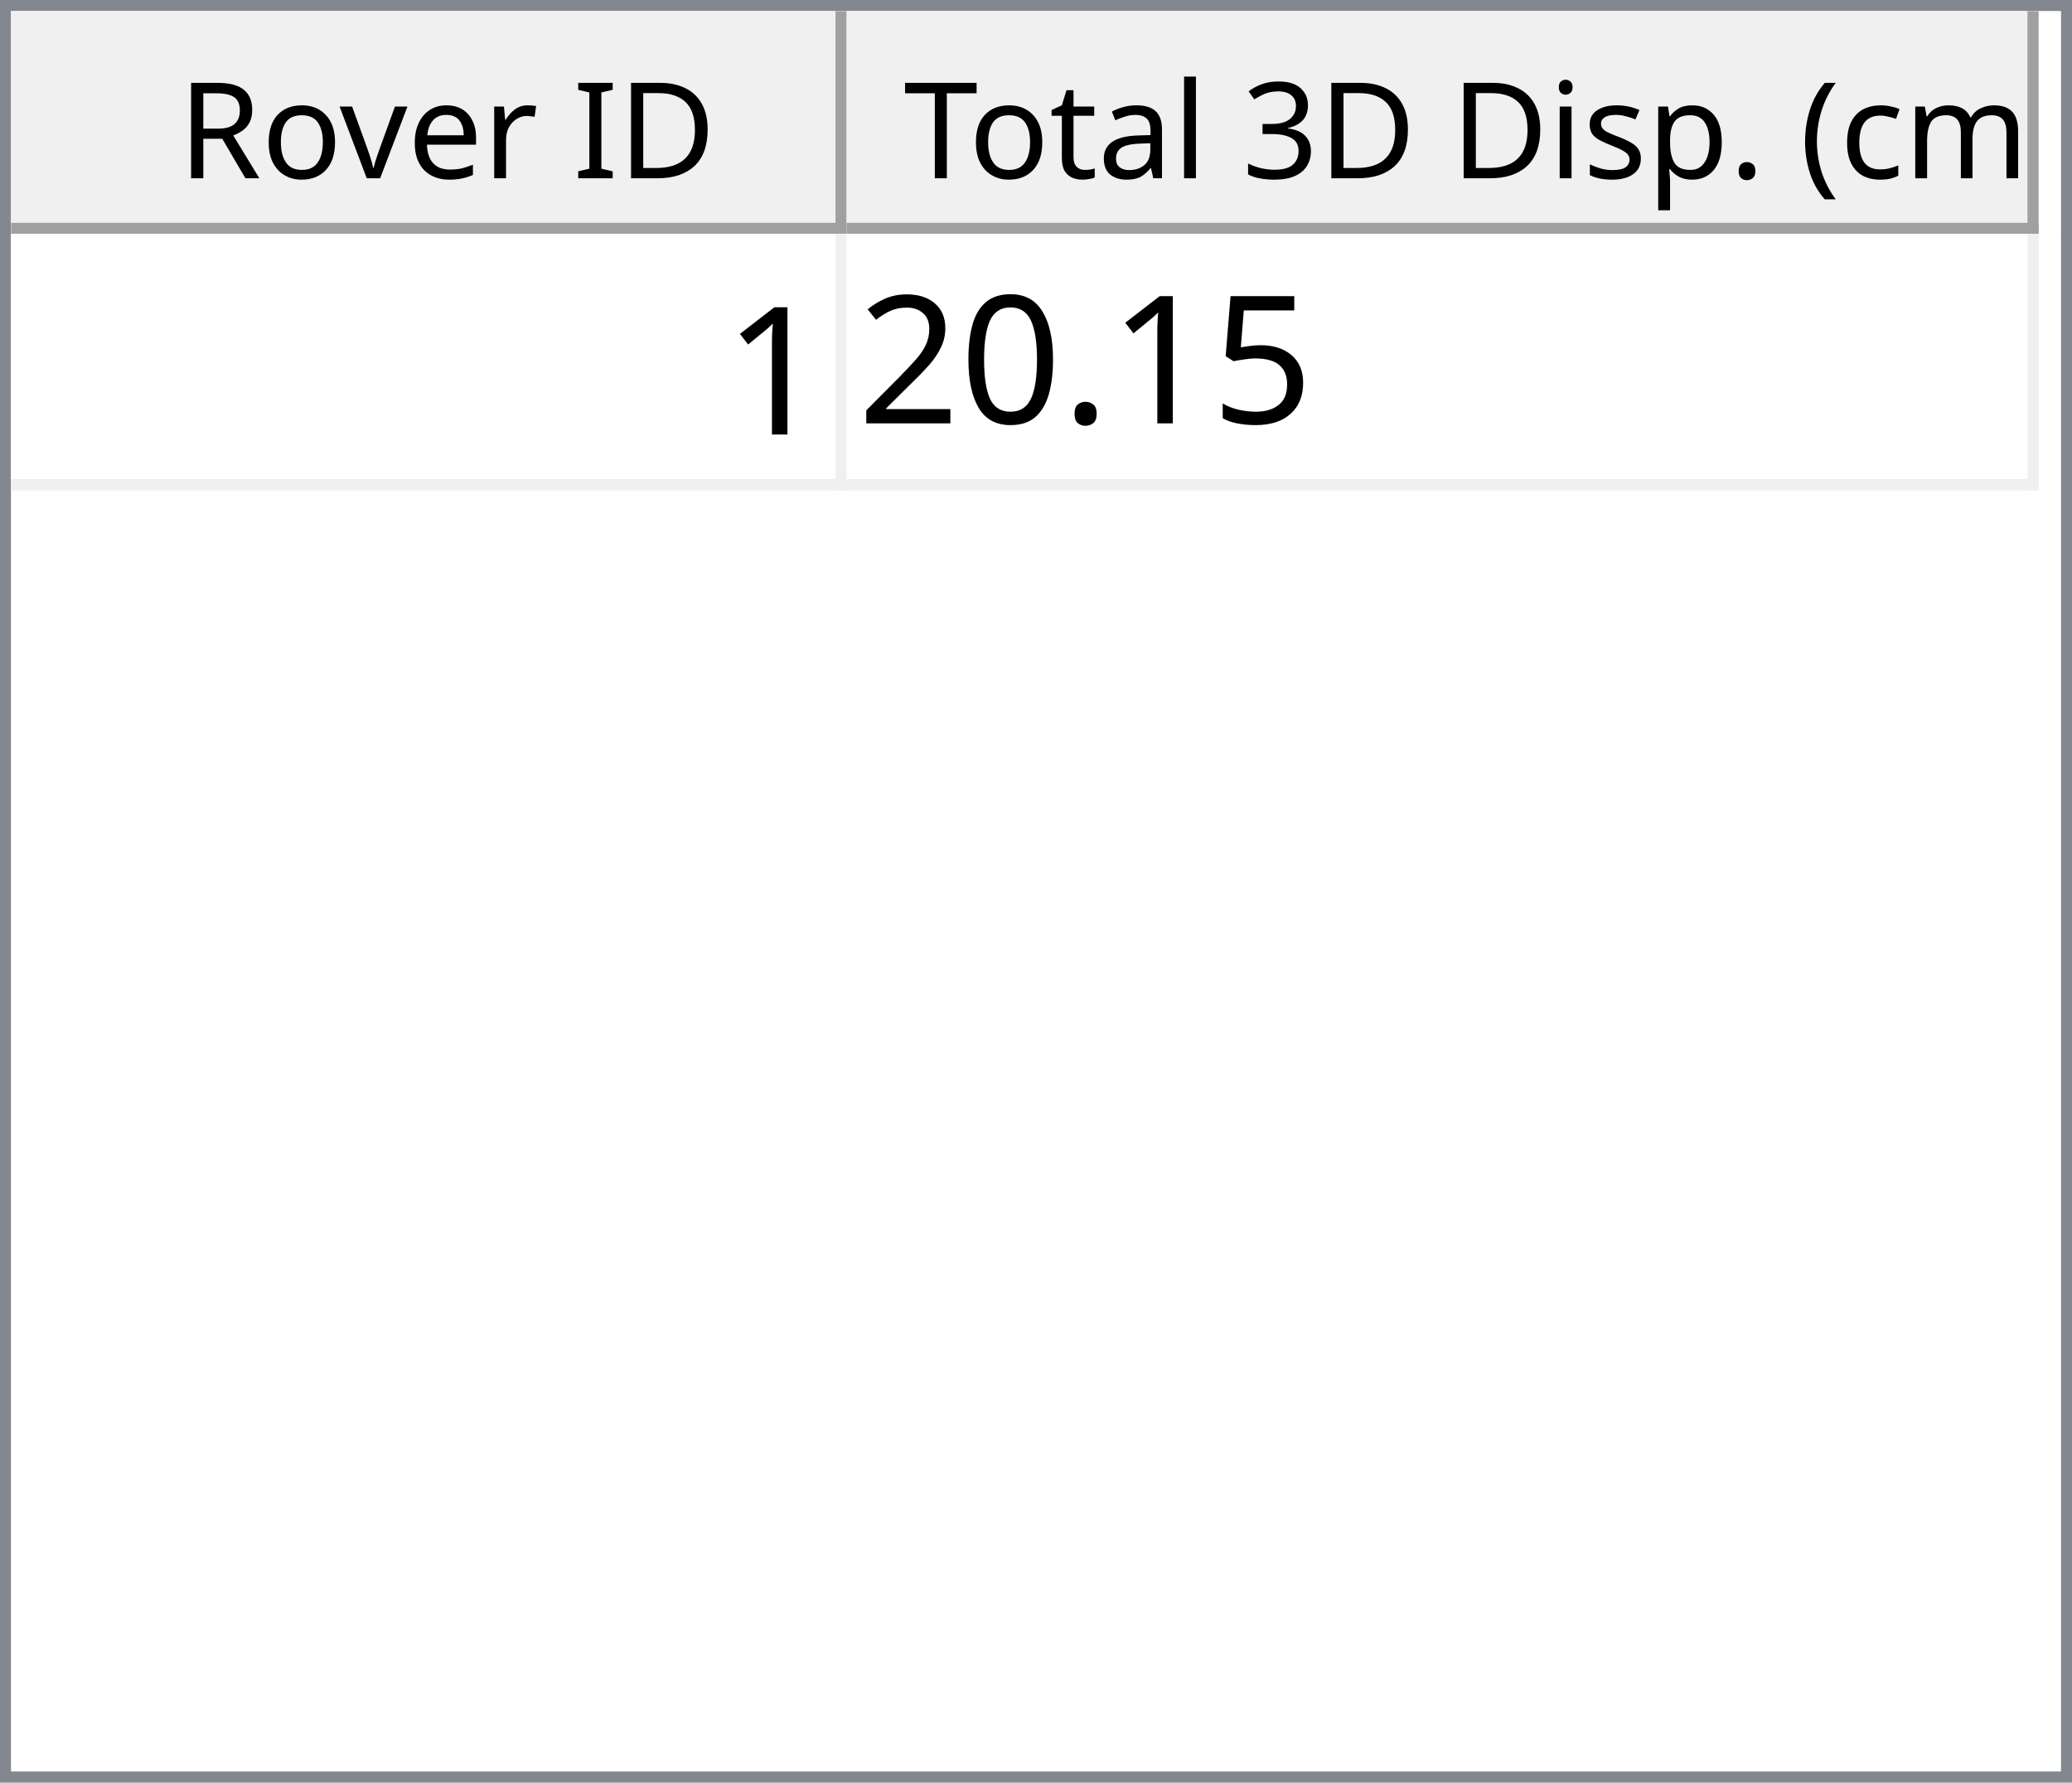
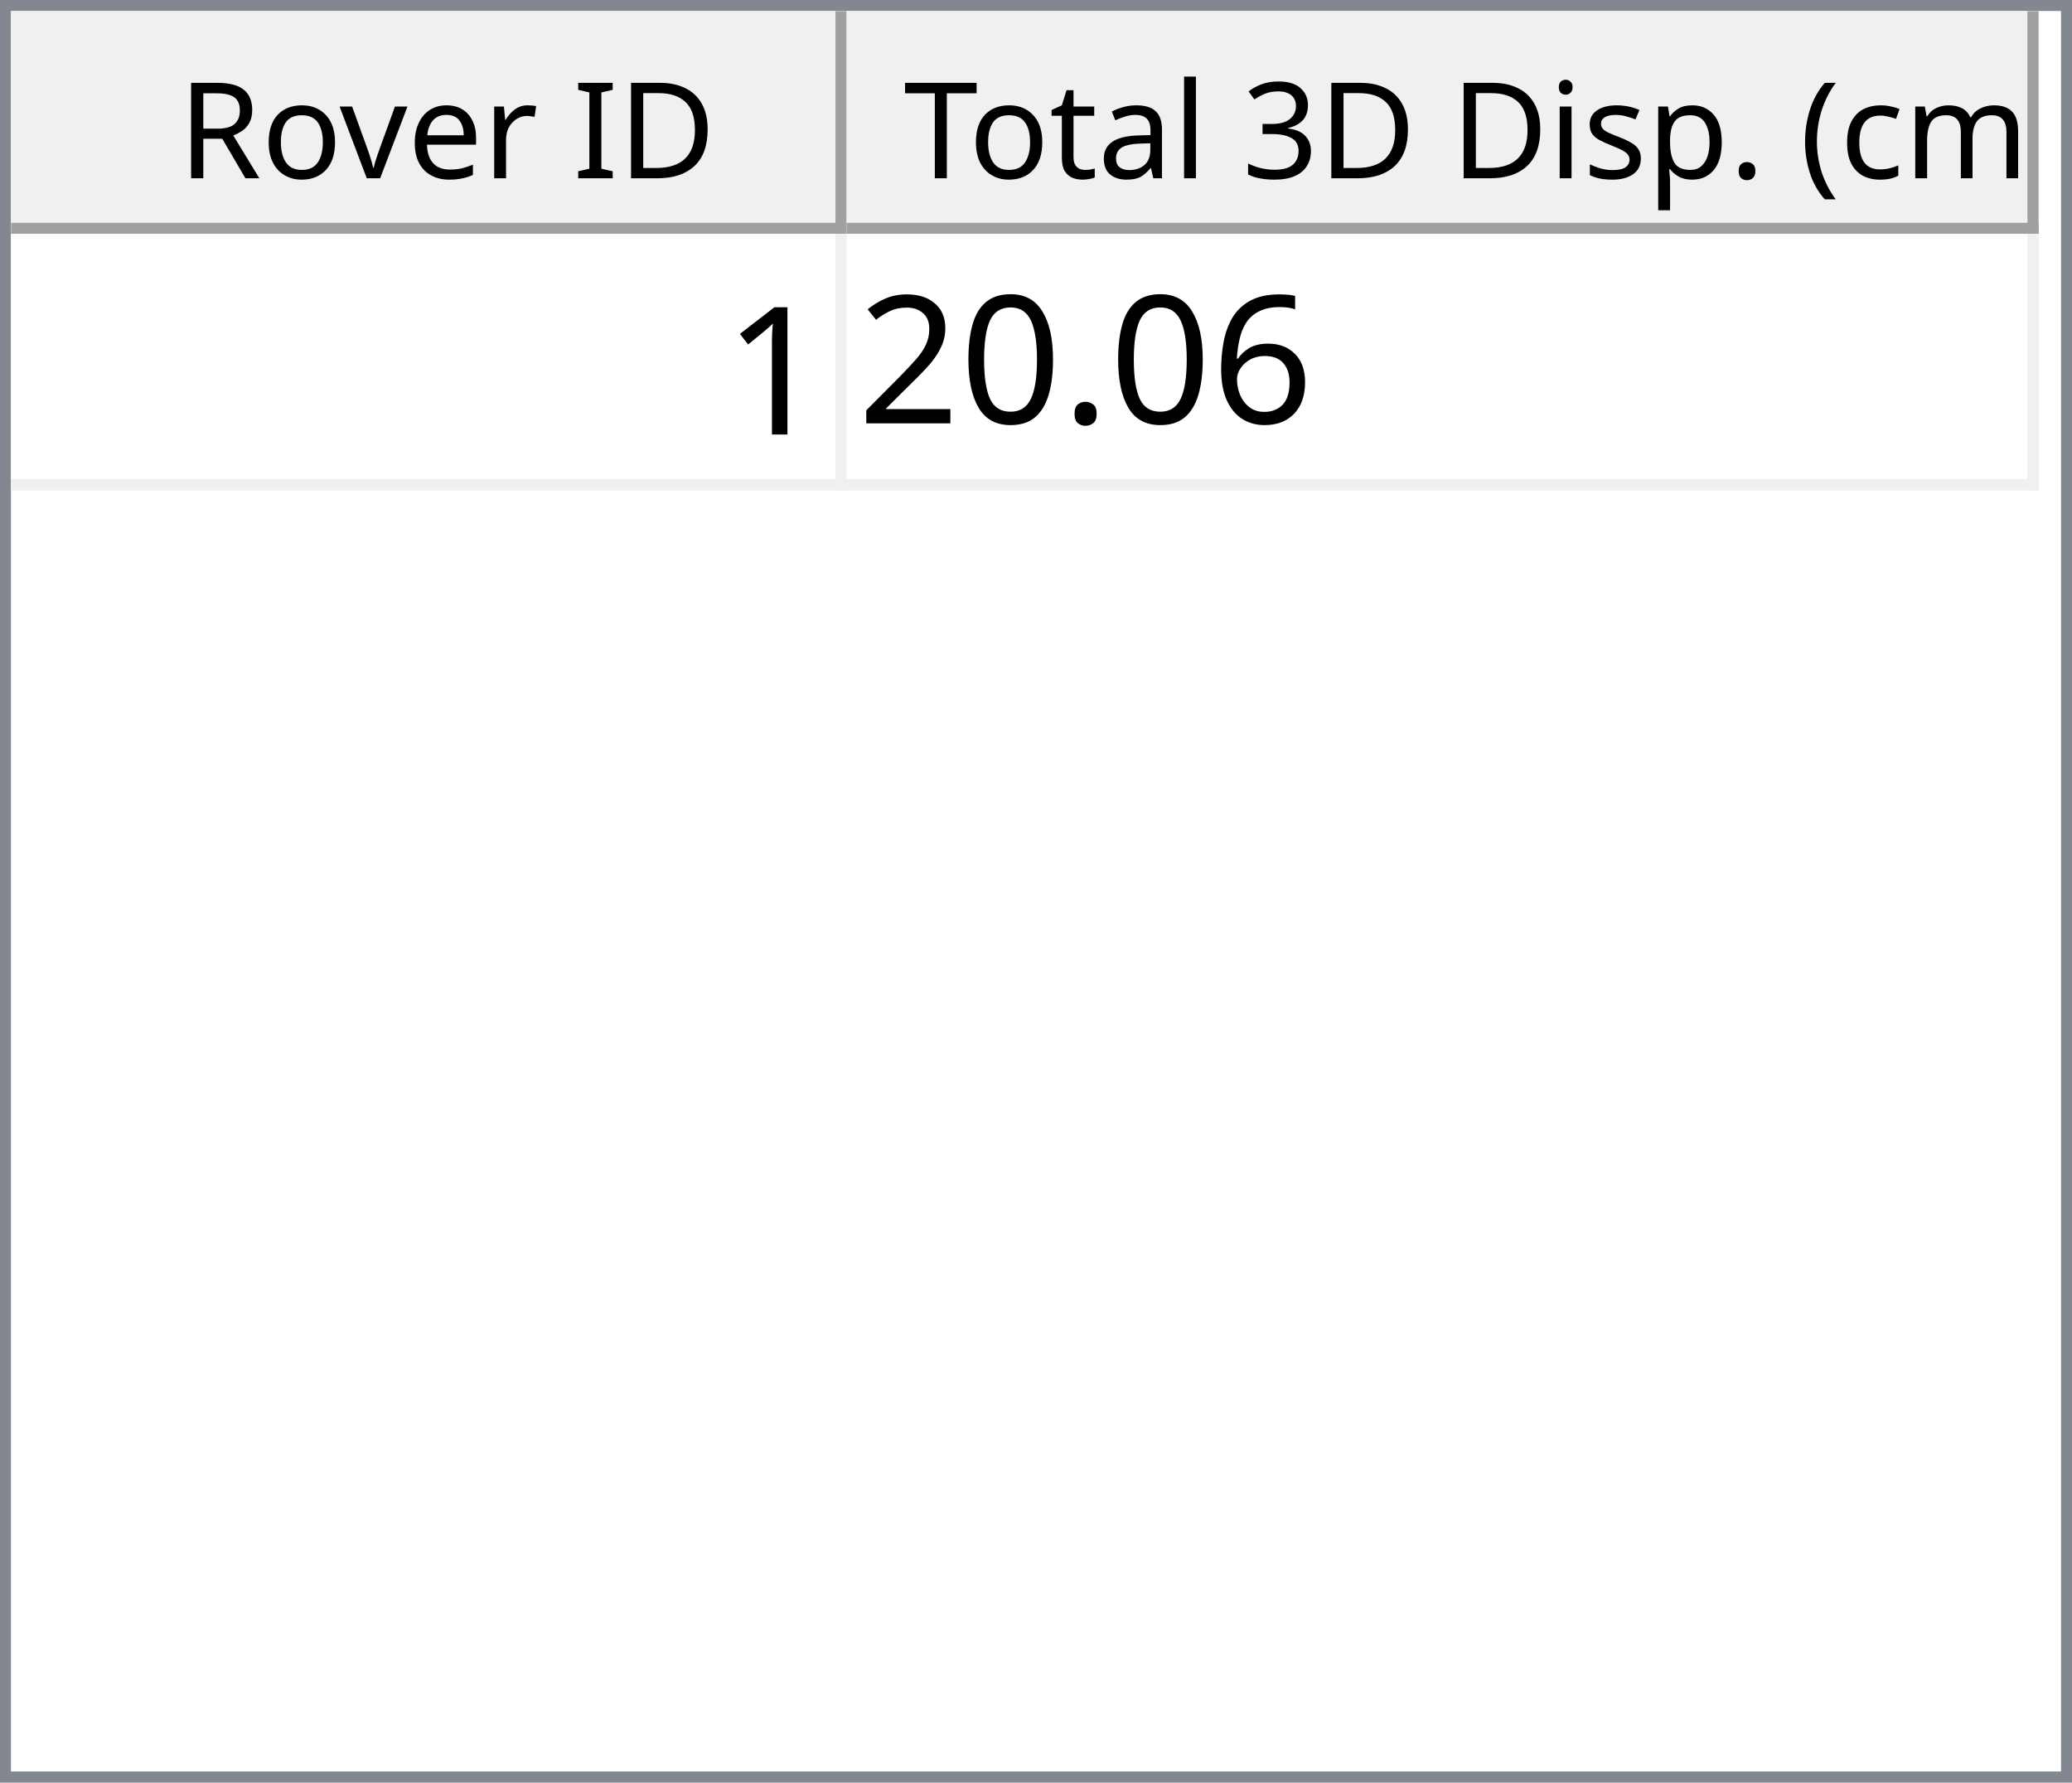
<svg xmlns="http://www.w3.org/2000/svg" style="fill-opacity:1; color-rendering:auto; color-interpolation:auto; text-rendering:auto; stroke:black; stroke-linecap:square; stroke-miterlimit:10; shape-rendering:auto; stroke-opacity:1; fill:black; stroke-dasharray:none; font-weight:normal; stroke-width:1; font-family:'Dialog'; font-style:normal; stroke-linejoin:miter; font-size:12px; stroke-dashoffset:0; image-rendering:auto;" width="186" height="160">
  <defs id="genericDefs" />
  <g>
    <defs id="defs1">
      <clipPath clipPathUnits="userSpaceOnUse" id="clipPath1">
        <path d="M0 0 L186 0 L186 160 L0 160 L0 0 Z" />
      </clipPath>
      <clipPath clipPathUnits="userSpaceOnUse" id="clipPath2">
        <path d="M0 0 L0 160 L186 160 L186 0 Z" />
      </clipPath>
      <clipPath clipPathUnits="userSpaceOnUse" id="clipPath3">
        <path d="M0 0 L0 20 L184 20 L184 0 Z" />
      </clipPath>
      <clipPath clipPathUnits="userSpaceOnUse" id="clipPath4">
        <path d="M0 0 L0 20 L75 20 L75 0 Z" />
      </clipPath>
      <clipPath clipPathUnits="userSpaceOnUse" id="clipPath5">
        <path d="M1 1 L1 19 L74 19 L74 1 Z" />
      </clipPath>
      <clipPath clipPathUnits="userSpaceOnUse" id="clipPath6">
        <path d="M0 0 L0 18 L73 18 L73 0 Z" />
      </clipPath>
      <clipPath clipPathUnits="userSpaceOnUse" id="clipPath7">
        <path d="M-0.5 -0.5 L-0.5 19.5 L74.5 19.5 L74.5 -0.5 Z" />
      </clipPath>
      <clipPath clipPathUnits="userSpaceOnUse" id="clipPath8">
        <path d="M0 0 L0 20 L107 20 L107 0 Z" />
      </clipPath>
      <clipPath clipPathUnits="userSpaceOnUse" id="clipPath9">
        <path d="M1 1 L1 19 L106 19 L106 1 Z" />
      </clipPath>
      <clipPath clipPathUnits="userSpaceOnUse" id="clipPath10">
        <path d="M0 0 L0 18 L105 18 L105 0 Z" />
      </clipPath>
      <clipPath clipPathUnits="userSpaceOnUse" id="clipPath11">
        <path d="M-0.5 -0.5 L-0.5 19.5 L106.5 19.5 L106.5 -0.5 Z" />
      </clipPath>
      <clipPath clipPathUnits="userSpaceOnUse" id="clipPath12">
        <path d="M0 0 L0 138 L184 138 L184 0 Z" />
      </clipPath>
      <clipPath clipPathUnits="userSpaceOnUse" id="clipPath13">
        <path d="M0 0 L0 23 L182 23 L182 0 Z" />
      </clipPath>
      <clipPath clipPathUnits="userSpaceOnUse" id="clipPath14">
        <path d="M-0.5 -0.5 L-0.5 22.5 L181.5 22.5 L181.5 -0.5 Z" />
      </clipPath>
      <clipPath clipPathUnits="userSpaceOnUse" id="clipPath15">
        <path d="M0 0 L0 22 L74 22 L74 0 Z" />
      </clipPath>
      <clipPath clipPathUnits="userSpaceOnUse" id="clipPath16">
        <path d="M0 0 L0 22 L106 22 L106 0 Z" />
      </clipPath>
      <font horiz-adv-x="64.551" id="font1">
        <font-face ascent="107.91" descent="25.098" units-per-em="100" style="font-style:normal; font-family:Segoe UI; font-weight:normal;" />
        <missing-glyph horiz-adv-x="64.551" d="M8.109 0 L8.109 68.266 L56.453 68.266 L56.453 0 L8.109 0 ZM15.328 7.234 L49.219 7.234 L49.219 61.031 L15.328 61.031 L15.328 7.234 Z" />
        <glyph unicode="D" horiz-adv-x="70.117" d="M9.188 0 L9.188 70.016 L28.516 70.016 Q65.531 70.016 65.531 35.891 Q65.531 19.672 55.25 9.836 Q44.969 0 27.734 0 L9.188 0 ZM17.391 62.594 L17.391 7.422 L27.828 7.422 Q41.609 7.422 49.273 14.797 Q56.938 22.172 56.938 35.688 Q56.938 62.594 28.328 62.594 L17.391 62.594 Z" />
        <glyph unicode="I" horiz-adv-x="26.611" d="M17.391 0 L9.188 0 L9.188 70.016 L17.391 70.016 L17.391 0 Z" />
        <glyph unicode=" " horiz-adv-x="27.393" d="" />
        <glyph unicode="r" horiz-adv-x="34.766" d="M34.188 41.891 Q32.078 43.5 28.125 43.5 Q23 43.5 19.555 38.672 Q16.109 33.844 16.109 25.484 L16.109 0 L8.109 0 L8.109 50 L16.109 50 L16.109 39.703 L16.312 39.703 Q18.016 44.969 21.531 47.922 Q25.047 50.875 29.391 50.875 Q32.516 50.875 34.188 50.203 L34.188 41.891 Z" />
        <glyph unicode="e" horiz-adv-x="52.295" d="M48.297 23 L12.984 23 Q13.188 14.656 17.484 10.109 Q21.781 5.562 29.297 5.562 Q37.75 5.562 44.828 11.141 L44.828 3.609 Q38.234 -1.172 27.391 -1.172 Q16.797 -1.172 10.742 5.641 Q4.688 12.453 4.688 24.812 Q4.688 36.469 11.305 43.82 Q17.922 51.172 27.734 51.172 Q37.547 51.172 42.922 44.828 Q48.297 38.484 48.297 27.203 L48.297 23 ZM40.094 29.781 Q40.047 36.719 36.75 40.578 Q33.453 44.438 27.594 44.438 Q21.922 44.438 17.969 40.383 Q14.016 36.328 13.094 29.781 L40.094 29.781 Z" />
        <glyph unicode="v" horiz-adv-x="47.9" d="M47.406 50 L27.484 0 L19.625 0 L0.688 50 L9.469 50 L22.172 13.672 Q23.578 9.672 23.922 6.688 L24.125 6.688 Q24.609 10.453 25.688 13.484 L38.969 50 L47.406 50 Z" />
        <glyph unicode="o" horiz-adv-x="58.594" d="M29 -1.172 Q17.922 -1.172 11.305 5.836 Q4.688 12.844 4.688 24.422 Q4.688 37.016 11.57 44.094 Q18.453 51.172 30.172 51.172 Q41.359 51.172 47.633 44.289 Q53.906 37.406 53.906 25.203 Q53.906 13.234 47.141 6.031 Q40.375 -1.172 29 -1.172 ZM29.594 44.438 Q21.875 44.438 17.383 39.188 Q12.891 33.938 12.891 24.703 Q12.891 15.828 17.43 10.695 Q21.969 5.562 29.594 5.562 Q37.359 5.562 41.531 10.594 Q45.703 15.625 45.703 24.906 Q45.703 34.281 41.531 39.359 Q37.359 44.438 29.594 44.438 Z" />
        <glyph unicode="R" horiz-adv-x="59.814" d="M59.375 0 L49.609 0 L37.891 19.625 Q36.281 22.359 34.766 24.289 Q33.25 26.219 31.664 27.438 Q30.078 28.656 28.25 29.219 Q26.422 29.781 24.125 29.781 L17.391 29.781 L17.391 0 L9.188 0 L9.188 70.016 L30.078 70.016 Q34.672 70.016 38.555 68.867 Q42.438 67.719 45.289 65.375 Q48.141 63.031 49.758 59.547 Q51.375 56.062 51.375 51.375 Q51.375 47.703 50.273 44.656 Q49.172 41.609 47.148 39.211 Q45.125 36.812 42.266 35.133 Q39.406 33.453 35.844 32.516 L35.844 32.328 Q37.594 31.547 38.891 30.547 Q40.188 29.547 41.359 28.18 Q42.531 26.812 43.68 25.078 Q44.828 23.344 46.234 21.047 L59.375 0 ZM17.391 62.594 L17.391 37.203 L28.516 37.203 Q31.594 37.203 34.203 38.133 Q36.812 39.062 38.719 40.797 Q40.625 42.531 41.703 45.047 Q42.781 47.562 42.781 50.688 Q42.781 56.297 39.141 59.445 Q35.5 62.594 28.609 62.594 L17.391 62.594 Z" />
        <glyph unicode=")" horiz-adv-x="30.176" d="M8.297 -15.922 L1.172 -15.922 Q16.406 2.344 16.406 26.812 Q16.406 51.469 1.078 70.016 L8.297 70.016 Q23.531 52.156 23.531 26.703 Q23.531 1.375 8.297 -15.922 Z" />
        <glyph unicode="m" horiz-adv-x="86.133" d="M79.109 0 L71.094 0 L71.094 28.719 Q71.094 37.016 68.531 40.727 Q65.969 44.438 59.906 44.438 Q54.781 44.438 51.195 39.75 Q47.609 35.062 47.609 28.516 L47.609 0 L39.594 0 L39.594 29.688 Q39.594 44.438 28.219 44.438 Q22.953 44.438 19.531 40.016 Q16.109 35.594 16.109 28.516 L16.109 0 L8.109 0 L8.109 50 L16.109 50 L16.109 42.094 L16.312 42.094 Q21.625 51.172 31.844 51.172 Q36.969 51.172 40.773 48.312 Q44.578 45.453 46 40.828 Q51.562 51.172 62.594 51.172 Q79.109 51.172 79.109 30.812 L79.109 0 Z" />
        <glyph unicode="c" horiz-adv-x="46.191" d="M42.188 2.297 Q36.422 -1.172 28.516 -1.172 Q17.828 -1.172 11.258 5.789 Q4.688 12.75 4.688 23.828 Q4.688 36.188 11.766 43.68 Q18.844 51.172 30.672 51.172 Q37.25 51.172 42.281 48.734 L42.281 40.531 Q36.719 44.438 30.375 44.438 Q22.703 44.438 17.797 38.945 Q12.891 33.453 12.891 24.516 Q12.891 15.719 17.508 10.641 Q22.125 5.562 29.891 5.562 Q36.422 5.562 42.188 9.906 L42.188 2.297 Z" />
        <glyph unicode="(" horiz-adv-x="30.176" d="M29.109 -15.922 L21.969 -15.922 Q6.844 1.375 6.844 26.703 Q6.844 52.156 21.969 70.016 L29.203 70.016 Q13.875 51.469 13.875 26.812 Q13.875 2.344 29.109 -15.922 Z" />
        <glyph unicode="." horiz-adv-x="21.68" d="M10.891 -1.078 Q8.641 -1.078 7.055 0.539 Q5.469 2.156 5.469 4.391 Q5.469 6.641 7.055 8.273 Q8.641 9.906 10.891 9.906 Q13.188 9.906 14.797 8.273 Q16.406 6.641 16.406 4.391 Q16.406 2.156 14.797 0.539 Q13.188 -1.078 10.891 -1.078 Z" />
        <glyph unicode="p" horiz-adv-x="58.789" d="M16.312 7.234 L16.109 7.234 L16.109 -23 L8.109 -23 L8.109 50 L16.109 50 L16.109 41.219 L16.312 41.219 Q22.219 51.172 33.594 51.172 Q43.266 51.172 48.688 44.461 Q54.109 37.75 54.109 26.469 Q54.109 13.922 48 6.375 Q41.891 -1.172 31.297 -1.172 Q21.578 -1.172 16.312 7.234 ZM16.109 27.391 L16.109 20.406 Q16.109 14.203 20.141 9.883 Q24.172 5.562 30.375 5.562 Q37.641 5.562 41.773 11.133 Q45.906 16.703 45.906 26.609 Q45.906 34.969 42.047 39.703 Q38.188 44.438 31.594 44.438 Q24.609 44.438 20.359 39.578 Q16.109 34.719 16.109 27.391 Z" />
        <glyph unicode="s" horiz-adv-x="42.432" d="M5.078 1.812 L5.078 10.406 Q11.625 5.562 19.484 5.562 Q30.031 5.562 30.031 12.594 Q30.031 14.594 29.125 15.992 Q28.219 17.391 26.68 18.461 Q25.141 19.531 23.07 20.383 Q21 21.234 18.609 22.172 Q15.281 23.484 12.766 24.828 Q10.25 26.172 8.57 27.859 Q6.891 29.547 6.031 31.695 Q5.172 33.844 5.172 36.719 Q5.172 40.234 6.789 42.945 Q8.406 45.656 11.086 47.484 Q13.766 49.312 17.211 50.242 Q20.656 51.172 24.312 51.172 Q30.812 51.172 35.938 48.922 L35.938 40.828 Q30.422 44.438 23.25 44.438 Q21 44.438 19.195 43.922 Q17.391 43.406 16.094 42.477 Q14.797 41.547 14.086 40.258 Q13.375 38.969 13.375 37.406 Q13.375 35.453 14.086 34.133 Q14.797 32.812 16.164 31.789 Q17.531 30.766 19.484 29.938 Q21.438 29.109 23.922 28.125 Q27.25 26.859 29.883 25.516 Q32.516 24.172 34.375 22.484 Q36.234 20.797 37.234 18.602 Q38.234 16.406 38.234 13.375 Q38.234 9.672 36.602 6.938 Q34.969 4.203 32.234 2.398 Q29.5 0.594 25.93 -0.289 Q22.359 -1.172 18.453 -1.172 Q10.75 -1.172 5.078 1.812 Z" />
        <glyph unicode="i" horiz-adv-x="24.219" d="M12.203 62.703 Q10.062 62.703 8.547 64.164 Q7.031 65.625 7.031 67.875 Q7.031 70.125 8.547 71.609 Q10.062 73.094 12.203 73.094 Q14.406 73.094 15.945 71.609 Q17.484 70.125 17.484 67.875 Q17.484 65.719 15.945 64.211 Q14.406 62.703 12.203 62.703 ZM16.109 0 L8.109 0 L8.109 50 L16.109 50 L16.109 0 Z" />
        <glyph unicode="3" horiz-adv-x="53.906" d="M46.531 19.828 Q46.531 15.094 44.75 11.211 Q42.969 7.328 39.719 4.57 Q36.469 1.812 31.93 0.297 Q27.391 -1.219 21.922 -1.219 Q11.922 -1.219 6 2.594 L6 11.188 Q13.094 5.609 22.219 5.609 Q25.875 5.609 28.828 6.539 Q31.781 7.469 33.906 9.227 Q36.031 10.984 37.18 13.477 Q38.328 15.969 38.328 19.094 Q38.328 32.812 18.797 32.812 L12.984 32.812 L12.984 39.594 L18.5 39.594 Q35.797 39.594 35.797 52.484 Q35.797 64.406 22.609 64.406 Q15.188 64.406 8.688 59.422 L8.688 67.188 Q15.375 71.188 24.609 71.188 Q29 71.188 32.57 69.969 Q36.141 68.75 38.68 66.555 Q41.219 64.359 42.609 61.281 Q44 58.203 44 54.5 Q44 40.672 30.031 36.719 L30.031 36.531 Q33.594 36.141 36.625 34.797 Q39.656 33.453 41.852 31.305 Q44.047 29.156 45.289 26.25 Q46.531 23.344 46.531 19.828 Z" />
        <glyph unicode="l" horiz-adv-x="24.219" d="M16.109 0 L8.109 0 L8.109 74.031 L16.109 74.031 L16.109 0 Z" />
        <glyph unicode="a" horiz-adv-x="50.879" d="M43.891 0 L35.891 0 L35.891 7.812 L35.688 7.812 Q30.469 -1.172 20.312 -1.172 Q12.844 -1.172 8.617 2.781 Q4.391 6.734 4.391 13.281 Q4.391 27.297 20.906 29.594 L35.891 31.688 Q35.891 44.438 25.594 44.438 Q16.547 44.438 9.281 38.281 L9.281 46.484 Q16.656 51.172 26.266 51.172 Q43.891 51.172 43.891 32.516 L43.891 0 ZM35.891 25.297 L23.828 23.641 Q18.266 22.859 15.43 20.875 Q12.594 18.891 12.594 13.875 Q12.594 10.203 15.211 7.883 Q17.828 5.562 22.172 5.562 Q28.125 5.562 32.008 9.742 Q35.891 13.922 35.891 20.312 L35.891 25.297 Z" />
        <glyph unicode="t" horiz-adv-x="33.887" d="M31.297 0.484 Q28.469 -1.078 23.828 -1.078 Q10.688 -1.078 10.688 13.578 L10.688 43.172 L2.094 43.172 L2.094 50 L10.688 50 L10.688 62.203 L18.703 64.797 L18.703 50 L31.297 50 L31.297 43.172 L18.703 43.172 L18.703 14.984 Q18.703 9.969 20.414 7.82 Q22.125 5.672 26.078 5.672 Q29.109 5.672 31.297 7.328 L31.297 0.484 Z" />
        <glyph unicode="T" horiz-adv-x="52.393" d="M50.594 62.594 L30.375 62.594 L30.375 0 L22.172 0 L22.172 62.594 L2 62.594 L2 70.016 L50.594 70.016 L50.594 62.594 Z" />
      </font>
      <font horiz-adv-x="75.0" id="font2">
        <font-face ascent="100.537" descent="21.973" units-per-em="100" style="font-style:normal; font-family:sans-serif; font-weight:normal;" />
        <missing-glyph horiz-adv-x="75.0" d="M12.5 0 L12.5 62.5 L62.5 62.5 L62.5 0 L12.5 0 ZM14.062 1.562 L60.938 1.562 L60.938 60.938 L14.062 60.938 L14.062 1.562 Z" />
        <glyph unicode="1" horiz-adv-x="55.615" d="M37.25 0 L28.469 0 L28.469 56 Q25.297 52.984 20.141 49.953 Q14.984 46.922 10.891 45.406 L10.891 53.906 Q18.266 57.375 23.781 62.305 Q29.297 67.234 31.594 71.875 L37.25 71.875 L37.25 0 Z" />
-         <glyph unicode="5" horiz-adv-x="55.615" d="M4.156 18.75 L13.375 19.531 Q14.406 12.797 18.141 9.398 Q21.875 6 27.156 6 Q33.5 6 37.891 10.789 Q42.281 15.578 42.281 23.484 Q42.281 31 38.062 35.352 Q33.844 39.703 27 39.703 Q22.75 39.703 19.336 37.773 Q15.922 35.844 13.969 32.766 L5.719 33.844 L12.641 70.609 L48.25 70.609 L48.25 62.203 L19.672 62.203 L15.828 42.969 Q22.266 47.469 29.344 47.469 Q38.719 47.469 45.164 40.969 Q51.609 34.469 51.609 24.266 Q51.609 14.547 45.953 7.469 Q39.062 -1.219 27.156 -1.219 Q17.391 -1.219 11.211 4.25 Q5.031 9.719 4.156 18.75 Z" />
+         <glyph unicode="6" horiz-adv-x="55.615" d="M49.75 54.047 L41.016 53.375 Q39.844 58.547 37.703 60.891 Q34.125 64.656 28.906 64.656 Q24.703 64.656 21.531 62.312 Q17.391 59.281 14.992 53.469 Q12.594 47.656 12.5 36.922 Q15.672 41.75 20.266 44.094 Q24.859 46.438 29.891 46.438 Q38.672 46.438 44.852 39.969 Q51.031 33.5 51.031 23.25 Q51.031 16.5 48.125 10.719 Q45.219 4.938 40.141 1.859 Q35.062 -1.219 28.609 -1.219 Q17.625 -1.219 10.695 6.859 Q3.766 14.938 3.766 33.5 Q3.766 54.25 11.422 63.672 Q18.109 71.875 29.438 71.875 Q37.891 71.875 43.289 67.141 Q48.688 62.406 49.75 54.047 ZM13.875 23.188 Q13.875 18.656 15.797 14.508 Q17.719 10.359 21.188 8.18 Q24.656 6 28.469 6 Q34.031 6 38.039 10.492 Q42.047 14.984 42.047 22.703 Q42.047 30.125 38.086 34.398 Q34.125 38.672 28.125 38.672 Q22.172 38.672 18.023 34.398 Q13.875 30.125 13.875 23.188 Z" />
        <glyph unicode="." horiz-adv-x="27.783" d="M9.078 0 L9.078 10.016 L19.094 10.016 L19.094 0 L9.078 0 Z" />
        <glyph unicode="0" horiz-adv-x="55.615" d="M4.156 35.297 Q4.156 48 6.766 55.742 Q9.375 63.484 14.523 67.68 Q19.672 71.875 27.484 71.875 Q33.25 71.875 37.594 69.555 Q41.938 67.234 44.773 62.867 Q47.609 58.5 49.219 52.227 Q50.828 45.953 50.828 35.297 Q50.828 22.703 48.242 14.969 Q45.656 7.234 40.508 3.008 Q35.359 -1.219 27.484 -1.219 Q17.141 -1.219 11.234 6.203 Q4.156 15.141 4.156 35.297 ZM13.188 35.297 Q13.188 17.672 17.312 11.836 Q21.438 6 27.484 6 Q33.547 6 37.672 11.859 Q41.797 17.719 41.797 35.297 Q41.797 52.984 37.672 58.789 Q33.547 64.594 27.391 64.594 Q21.344 64.594 17.719 59.469 Q13.188 52.938 13.188 35.297 Z" />
        <glyph unicode="2" horiz-adv-x="55.615" d="M50.344 8.453 L50.344 0 L3.031 0 Q2.938 3.172 4.047 6.109 Q5.859 10.938 9.836 15.625 Q13.812 20.312 21.344 26.469 Q33.016 36.031 37.117 41.625 Q41.219 47.219 41.219 52.203 Q41.219 57.422 37.477 61.008 Q33.734 64.594 27.734 64.594 Q21.391 64.594 17.578 60.789 Q13.766 56.984 13.719 50.25 L4.688 51.172 Q5.609 61.281 11.664 66.578 Q17.719 71.875 27.938 71.875 Q38.234 71.875 44.242 66.164 Q50.25 60.453 50.25 52 Q50.25 47.703 48.492 43.555 Q46.734 39.406 42.656 34.812 Q38.578 30.219 29.109 22.219 Q21.188 15.578 18.945 13.211 Q16.703 10.844 15.234 8.453 L50.344 8.453 Z" />
      </font>
    </defs>
    <g style="fill:white; stroke:white;">
      <rect x="0" y="0" width="186" style="clip-path:url(#clipPath1); stroke:none;" height="160" />
    </g>
    <g style="fill:white; text-rendering:optimizeSpeed; color-rendering:optimizeSpeed; image-rendering:optimizeSpeed; shape-rendering:crispEdges; stroke:white; color-interpolation:sRGB;">
      <rect x="0" width="186" height="160" y="0" style="stroke:none;" />
      <path style="stroke:none;" d="M0 160 L186 160 L186 0 L0 0 Z" />
    </g>
    <g style="fill:rgb(240,240,240); font-family:'Segoe UI'; stroke:rgb(240,240,240);">
      <rect x="0" y="0" width="186" style="clip-path:url(#clipPath2); stroke:none;" height="160" />
    </g>
    <g style="fill:rgb(130,135,144); font-family:'Segoe UI'; stroke:rgb(130,135,144);">
      <path d="M0 0 L186 0 L186 160 L0 160 L0 0 ZM1 1 L185 1 L185 159 L1 159 L1 1 Z" style="fill-rule:evenodd; clip-path:url(#clipPath2); stroke:none;" />
    </g>
    <g style="fill:white; font-family:'Segoe UI'; stroke:white;" transform="translate(1,1)">
      <rect x="0" y="0" width="184" style="clip-path:url(#clipPath3); stroke:none;" height="20" />
    </g>
    <g style="fill:rgb(240,240,240); font-family:'Segoe UI'; stroke:rgb(240,240,240);" transform="translate(1,1)">
      <rect x="0" y="0" width="75" style="clip-path:url(#clipPath4); stroke:none;" height="20" />
    </g>
    <g style="font-family:'Segoe UI';" transform="translate(2,2)">
      <text x="14" xml:space="preserve" y="14" style="clip-path:url(#clipPath6); stroke:none;">Rover ID</text>
    </g>
    <g style="fill:rgb(160,160,160); font-family:'Segoe UI'; stroke:rgb(160,160,160); stroke-linejoin:bevel;" transform="translate(1.5,1.5)">
      <line x1="74" x2="74" y1="0" style="fill:none; clip-path:url(#clipPath7);" y2="19" />
    </g>
    <g style="fill:rgb(160,160,160); font-family:'Segoe UI'; stroke:rgb(160,160,160); stroke-linejoin:bevel;" transform="matrix(1,0,0,1,1,1) translate(0.5,0.5)">
      <line x1="0" x2="74" y1="19" style="fill:none; clip-path:url(#clipPath7);" y2="19" />
    </g>
    <g style="fill:rgb(240,240,240); font-family:'Segoe UI'; stroke:rgb(240,240,240);" transform="translate(76,1)">
      <rect x="0" y="0" width="107" style="clip-path:url(#clipPath8); stroke:none;" height="20" />
    </g>
    <g style="font-family:'Segoe UI';" transform="translate(77,2)">
      <text x="1" xml:space="preserve" y="14" style="clip-path:url(#clipPath10); stroke:none;"> Total 3D Disp. (cm)</text>
    </g>
    <g style="fill:rgb(160,160,160); font-family:'Segoe UI'; stroke:rgb(160,160,160); stroke-linejoin:bevel;" transform="translate(76.5,1.5)">
      <line x1="106" x2="106" y1="0" style="fill:none; clip-path:url(#clipPath11);" y2="19" />
    </g>
    <g style="fill:rgb(160,160,160); font-family:'Segoe UI'; stroke:rgb(160,160,160); stroke-linejoin:bevel;" transform="matrix(1,0,0,1,76,1) translate(0.5,0.5)">
      <line x1="0" x2="106" y1="19" style="fill:none; clip-path:url(#clipPath11);" y2="19" />
    </g>
    <g style="fill:white; font-family:'Segoe UI'; stroke:white;" transform="translate(1,21)">
      <rect x="0" y="0" width="184" style="clip-path:url(#clipPath12); stroke:none;" height="138" />
    </g>
    <g style="fill:rgb(240,240,240); font-size:16px; font-family:sans-serif; stroke:rgb(240,240,240);" transform="translate(1,21)">
      <rect x="0" y="0" width="182" style="clip-path:url(#clipPath13); stroke:none;" height="23" />
      <line transform="translate(0.5,0.5)" x1="0" x2="181" y1="22" style="clip-path:url(#clipPath14); fill:none; stroke-linejoin:bevel;" y2="22" />
    </g>
    <g transform="matrix(1,0,0,1,1,21) translate(0.5,0.5)" style="fill:rgb(240,240,240); font-size:16px; font-family:sans-serif; stroke:rgb(240,240,240); stroke-linejoin:bevel;">
      <line x1="74" x2="74" y1="0" style="fill:none; clip-path:url(#clipPath14);" y2="22" />
    </g>
    <g transform="matrix(1,0,0,1,1,21) translate(0.5,0.5)" style="fill:rgb(240,240,240); font-size:16px; font-family:sans-serif; stroke:rgb(240,240,240); stroke-linejoin:bevel;">
      <line x1="181" x2="181" y1="0" style="fill:none; clip-path:url(#clipPath14);" y2="22" />
    </g>
    <g style="fill:white; font-size:16px; font-family:sans-serif; stroke:white;" transform="matrix(1,0,0,1,1,21)">
      <rect x="0" y="0" width="74" style="clip-path:url(#clipPath15); stroke:none;" height="22" />
      <text x="64" y="18" style="fill:black; clip-path:url(#clipPath15); stroke:none;" xml:space="preserve">1</text>
    </g>
    <g style="fill:white; font-size:16px; font-family:sans-serif; stroke:white;" transform="matrix(1,0,0,1,1,21) translate(75,0)">
      <rect x="0" y="0" width="106" style="clip-path:url(#clipPath16); stroke:none;" height="22" />
-       <text x="1" y="17" style="fill:black; clip-path:url(#clipPath16); stroke:none;" xml:space="preserve">20.15</text>
+       <text x="1" y="17" style="fill:black; clip-path:url(#clipPath16); stroke:none;" xml:space="preserve">20.06</text>
    </g>
  </g>
</svg>
